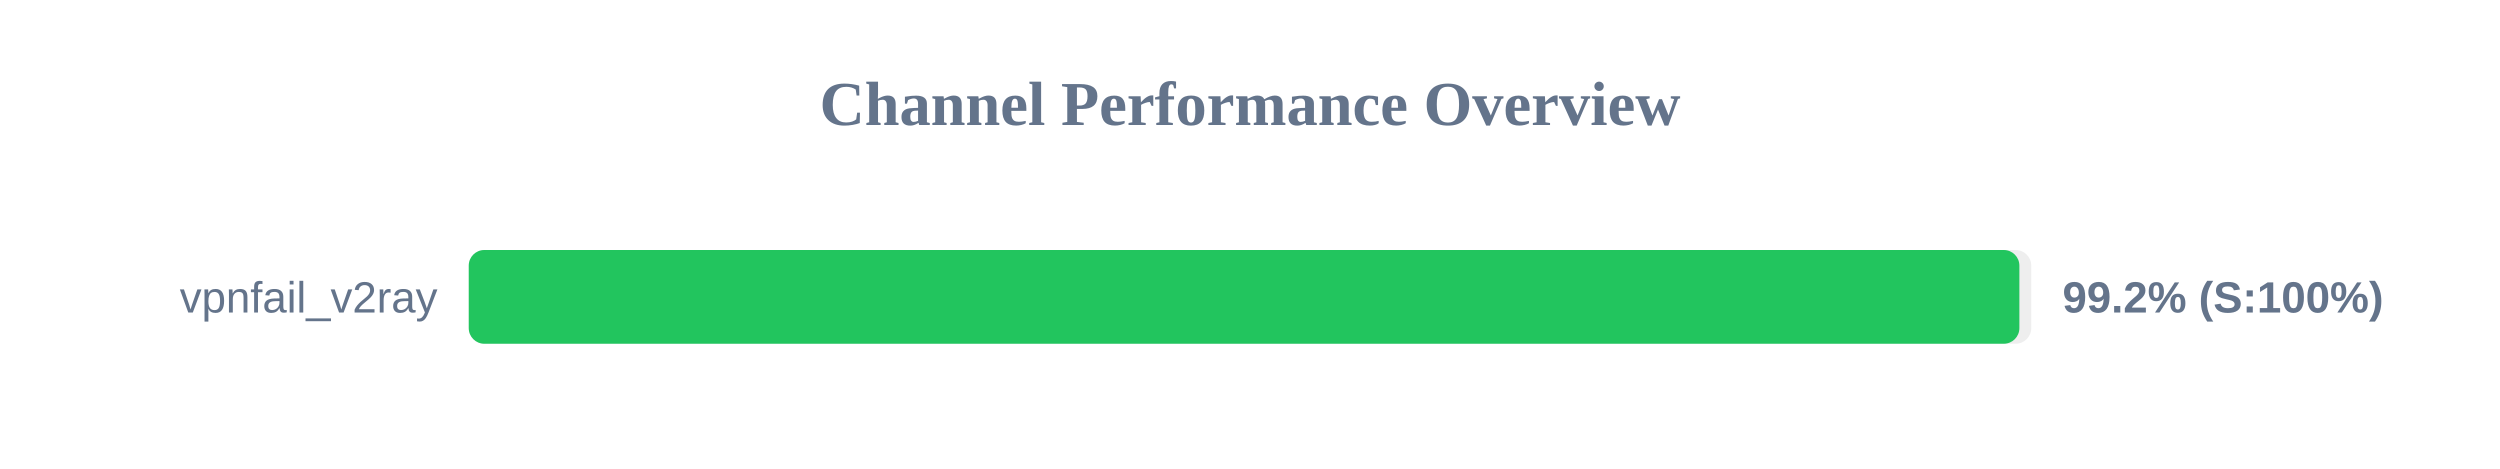
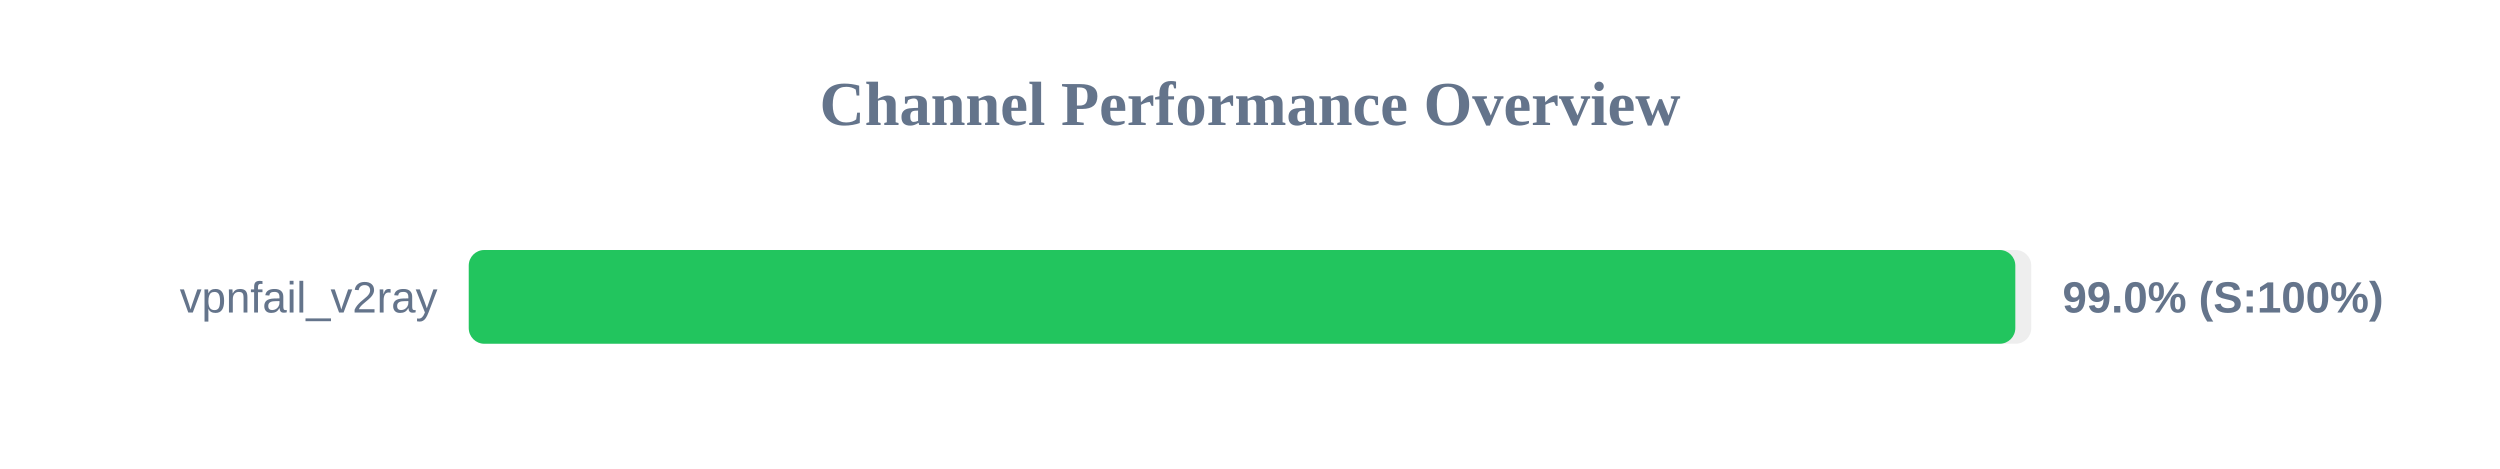
<svg xmlns="http://www.w3.org/2000/svg" width="800" height="150" version="1.1">
  <style>
        .row { font: 14px Arial; fill: #64748b; }
        .score { font: bold 14px Arial; fill: #64748b; }
    </style>
  <text x="400" y="40" text-anchor="middle" font-size="20px" font-weight="bold" fill="#64748b">Channel Performance Overview</text>
  <rect x="150" y="80" width="500" height="30" fill="#eee" rx="5" />
-   <rect x="150" y="80" width="496.2" height="30" fill="#22c55e" rx="5" />
+   <rect x="150" y="80" width="494.9" height="30" fill="#22c55e" rx="5" />
  <text x="140" y="100" text-anchor="end" class="row">vpnfail_v2ray</text>
-   <text x="660" y="100" text-anchor="start" class="score">99.2% (S:100%)</text>
+   <text x="660" y="100" text-anchor="start" class="score">99.0% (S:100%)</text>
</svg>
